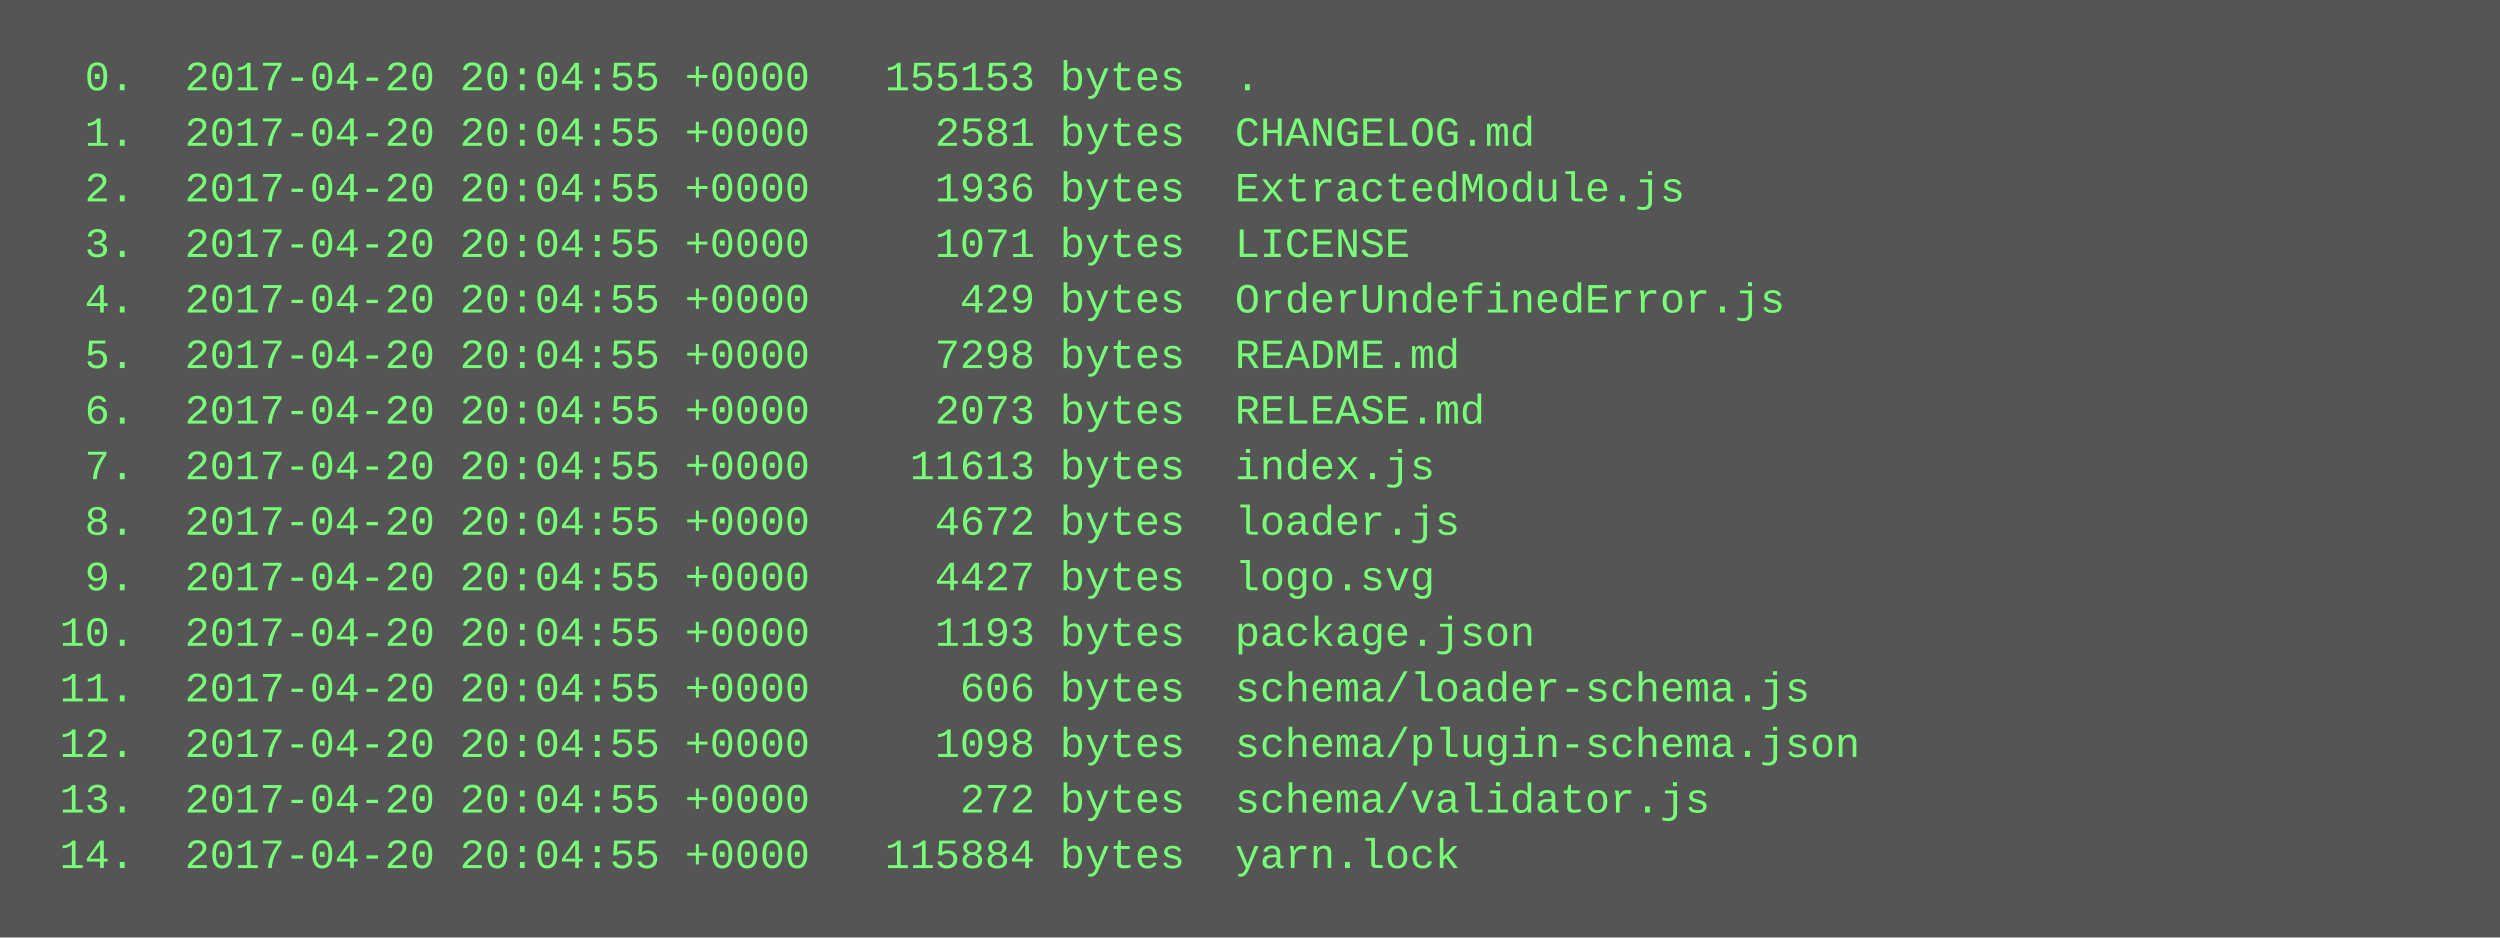
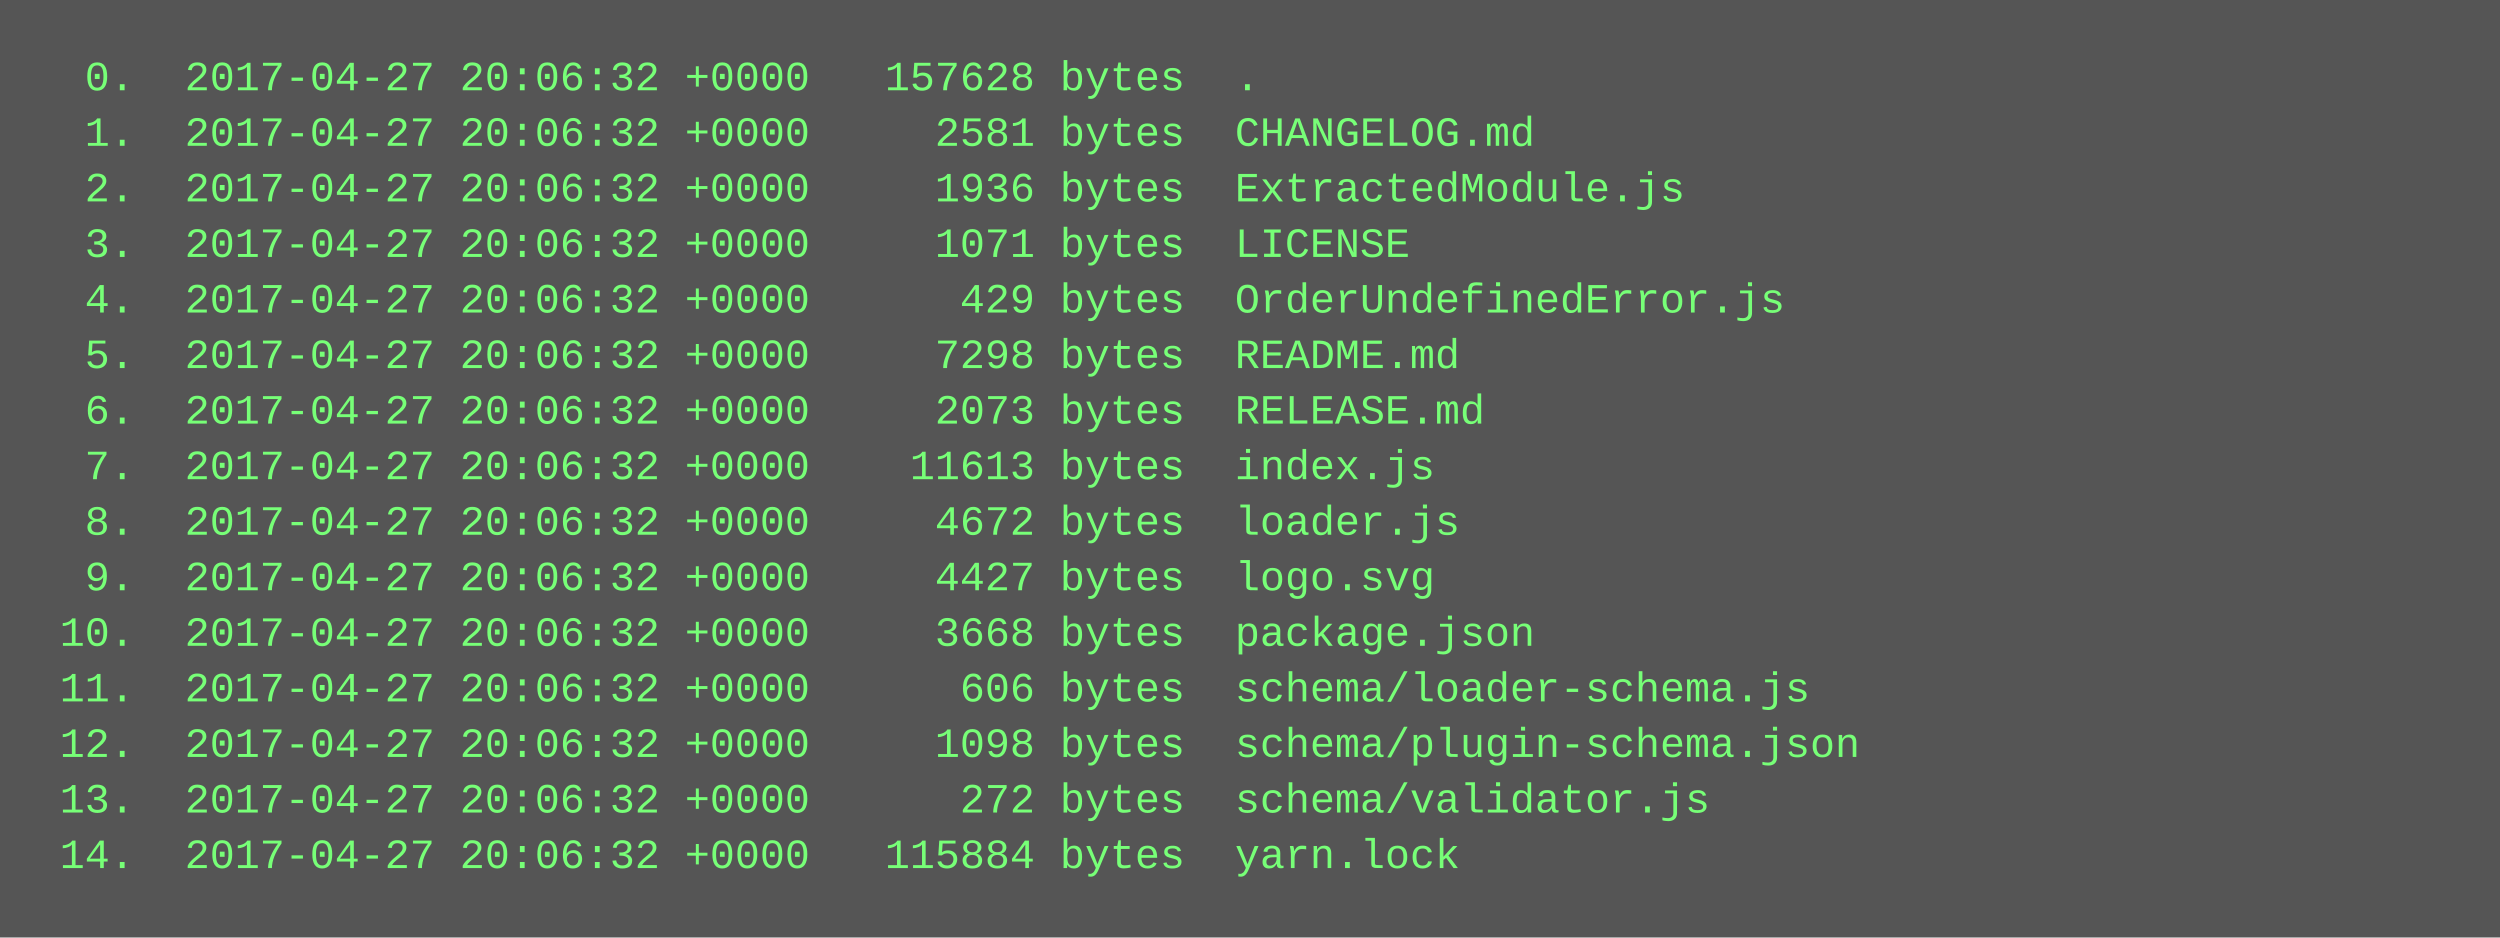
<svg xmlns="http://www.w3.org/2000/svg" height="270" width="720">
  <rect height="270" fill="#555" width="720" />
  <text fill="#7f7" font-family="Courier New" font-size="12" xml:space="preserve">
-     <tspan x="10" y="26">  0.  2017-04-20 20:04:55 +0000   155153 bytes  .</tspan>
-     <tspan x="10" y="42">  1.  2017-04-20 20:04:55 +0000     2581 bytes  CHANGELOG.md</tspan>
-     <tspan x="10" y="58">  2.  2017-04-20 20:04:55 +0000     1936 bytes  ExtractedModule.js</tspan>
-     <tspan x="10" y="74">  3.  2017-04-20 20:04:55 +0000     1071 bytes  LICENSE</tspan>
-     <tspan x="10" y="90">  4.  2017-04-20 20:04:55 +0000      429 bytes  OrderUndefinedError.js</tspan>
-     <tspan x="10" y="106">  5.  2017-04-20 20:04:55 +0000     7298 bytes  README.md</tspan>
-     <tspan x="10" y="122">  6.  2017-04-20 20:04:55 +0000     2073 bytes  RELEASE.md</tspan>
-     <tspan x="10" y="138">  7.  2017-04-20 20:04:55 +0000    11613 bytes  index.js</tspan>
-     <tspan x="10" y="154">  8.  2017-04-20 20:04:55 +0000     4672 bytes  loader.js</tspan>
-     <tspan x="10" y="170">  9.  2017-04-20 20:04:55 +0000     4427 bytes  logo.svg</tspan>
-     <tspan x="10" y="186"> 10.  2017-04-20 20:04:55 +0000     1193 bytes  package.json</tspan>
-     <tspan x="10" y="202"> 11.  2017-04-20 20:04:55 +0000      606 bytes  schema/loader-schema.js</tspan>
-     <tspan x="10" y="218"> 12.  2017-04-20 20:04:55 +0000     1098 bytes  schema/plugin-schema.json</tspan>
-     <tspan x="10" y="234"> 13.  2017-04-20 20:04:55 +0000      272 bytes  schema/validator.js</tspan>
-     <tspan x="10" y="250"> 14.  2017-04-20 20:04:55 +0000   115884 bytes  yarn.lock</tspan>
+     <tspan x="10" y="26">  0.  2017-04-27 20:06:32 +0000   157628 bytes  .</tspan>
+     <tspan x="10" y="42">  1.  2017-04-27 20:06:32 +0000     2581 bytes  CHANGELOG.md</tspan>
+     <tspan x="10" y="58">  2.  2017-04-27 20:06:32 +0000     1936 bytes  ExtractedModule.js</tspan>
+     <tspan x="10" y="74">  3.  2017-04-27 20:06:32 +0000     1071 bytes  LICENSE</tspan>
+     <tspan x="10" y="90">  4.  2017-04-27 20:06:32 +0000      429 bytes  OrderUndefinedError.js</tspan>
+     <tspan x="10" y="106">  5.  2017-04-27 20:06:32 +0000     7298 bytes  README.md</tspan>
+     <tspan x="10" y="122">  6.  2017-04-27 20:06:32 +0000     2073 bytes  RELEASE.md</tspan>
+     <tspan x="10" y="138">  7.  2017-04-27 20:06:32 +0000    11613 bytes  index.js</tspan>
+     <tspan x="10" y="154">  8.  2017-04-27 20:06:32 +0000     4672 bytes  loader.js</tspan>
+     <tspan x="10" y="170">  9.  2017-04-27 20:06:32 +0000     4427 bytes  logo.svg</tspan>
+     <tspan x="10" y="186"> 10.  2017-04-27 20:06:32 +0000     3668 bytes  package.json</tspan>
+     <tspan x="10" y="202"> 11.  2017-04-27 20:06:32 +0000      606 bytes  schema/loader-schema.js</tspan>
+     <tspan x="10" y="218"> 12.  2017-04-27 20:06:32 +0000     1098 bytes  schema/plugin-schema.json</tspan>
+     <tspan x="10" y="234"> 13.  2017-04-27 20:06:32 +0000      272 bytes  schema/validator.js</tspan>
+     <tspan x="10" y="250"> 14.  2017-04-27 20:06:32 +0000   115884 bytes  yarn.lock</tspan>
  </text>
</svg>
